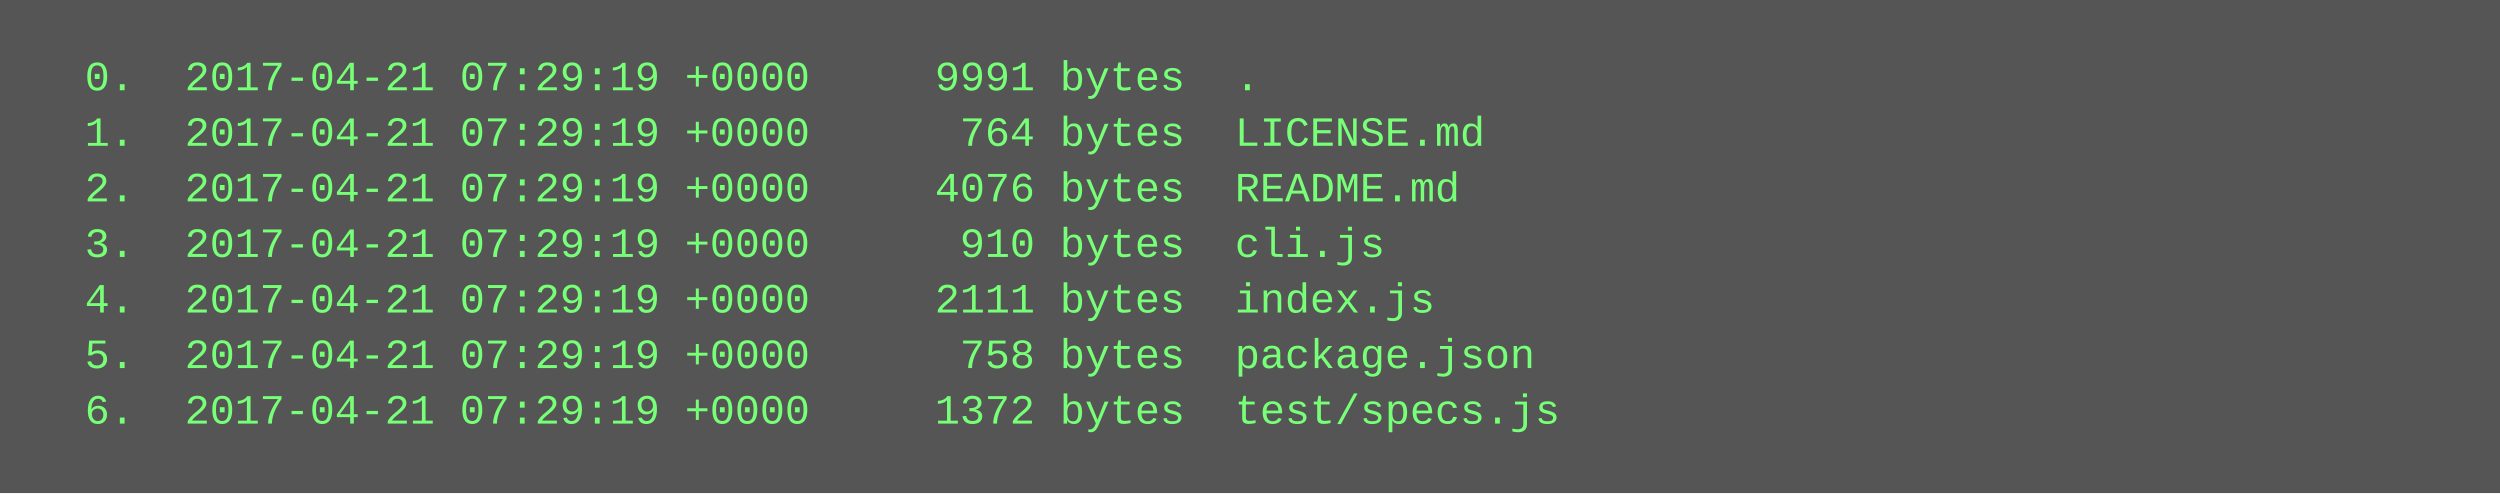
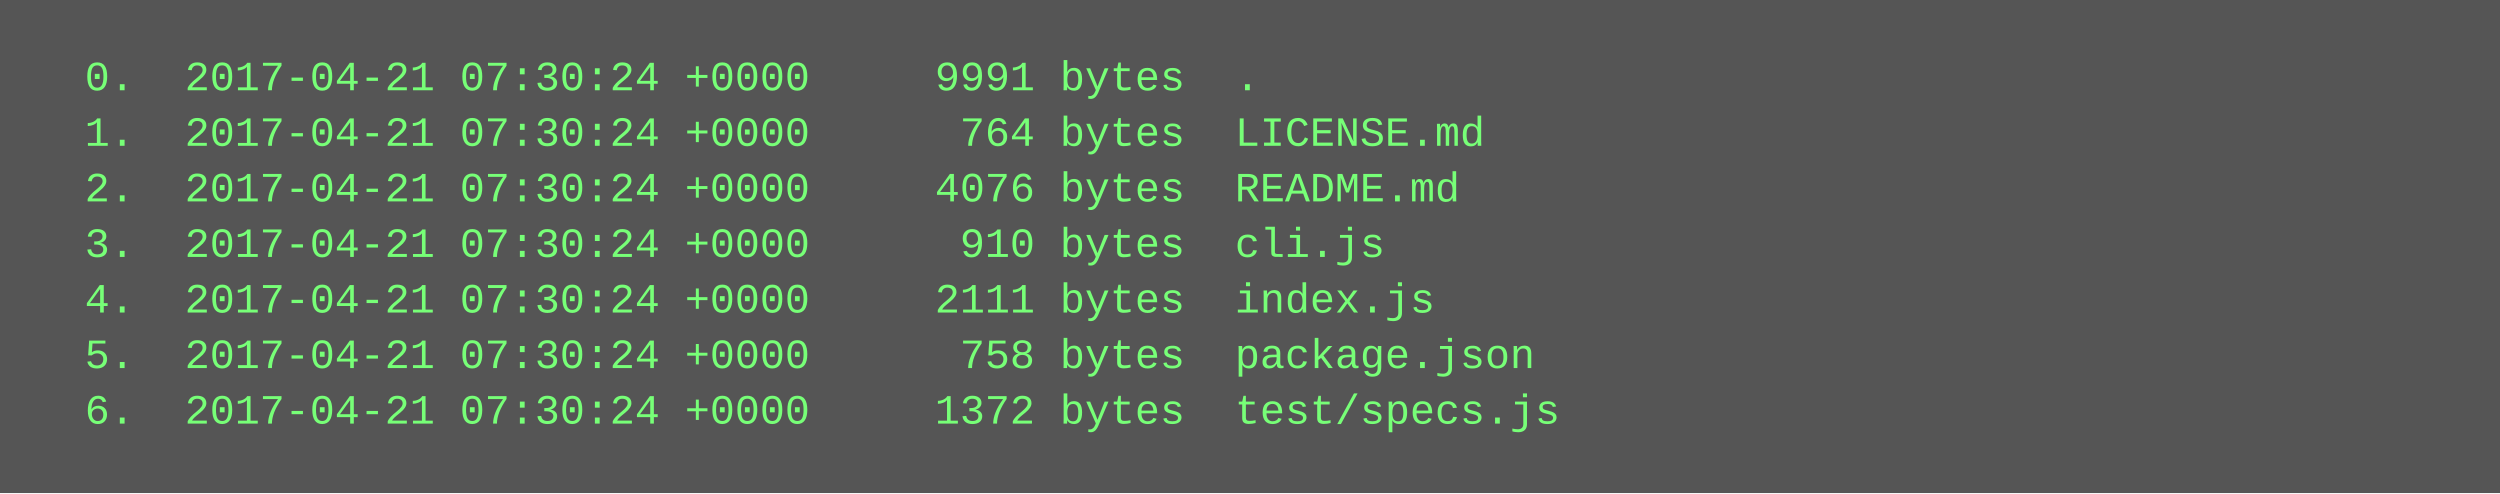
<svg xmlns="http://www.w3.org/2000/svg" height="142" width="720">
  <rect height="142" fill="#555" width="720" />
  <text fill="#7f7" font-family="Courier New" font-size="12" xml:space="preserve">
-     <tspan x="10" y="26">  0.  2017-04-21 07:29:19 +0000     9991 bytes  .</tspan>
-     <tspan x="10" y="42">  1.  2017-04-21 07:29:19 +0000      764 bytes  LICENSE.md</tspan>
-     <tspan x="10" y="58">  2.  2017-04-21 07:29:19 +0000     4076 bytes  README.md</tspan>
-     <tspan x="10" y="74">  3.  2017-04-21 07:29:19 +0000      910 bytes  cli.js</tspan>
-     <tspan x="10" y="90">  4.  2017-04-21 07:29:19 +0000     2111 bytes  index.js</tspan>
-     <tspan x="10" y="106">  5.  2017-04-21 07:29:19 +0000      758 bytes  package.json</tspan>
-     <tspan x="10" y="122">  6.  2017-04-21 07:29:19 +0000     1372 bytes  test/specs.js</tspan>
+     <tspan x="10" y="26">  0.  2017-04-21 07:30:24 +0000     9991 bytes  .</tspan>
+     <tspan x="10" y="42">  1.  2017-04-21 07:30:24 +0000      764 bytes  LICENSE.md</tspan>
+     <tspan x="10" y="58">  2.  2017-04-21 07:30:24 +0000     4076 bytes  README.md</tspan>
+     <tspan x="10" y="74">  3.  2017-04-21 07:30:24 +0000      910 bytes  cli.js</tspan>
+     <tspan x="10" y="90">  4.  2017-04-21 07:30:24 +0000     2111 bytes  index.js</tspan>
+     <tspan x="10" y="106">  5.  2017-04-21 07:30:24 +0000      758 bytes  package.json</tspan>
+     <tspan x="10" y="122">  6.  2017-04-21 07:30:24 +0000     1372 bytes  test/specs.js</tspan>
  </text>
</svg>
